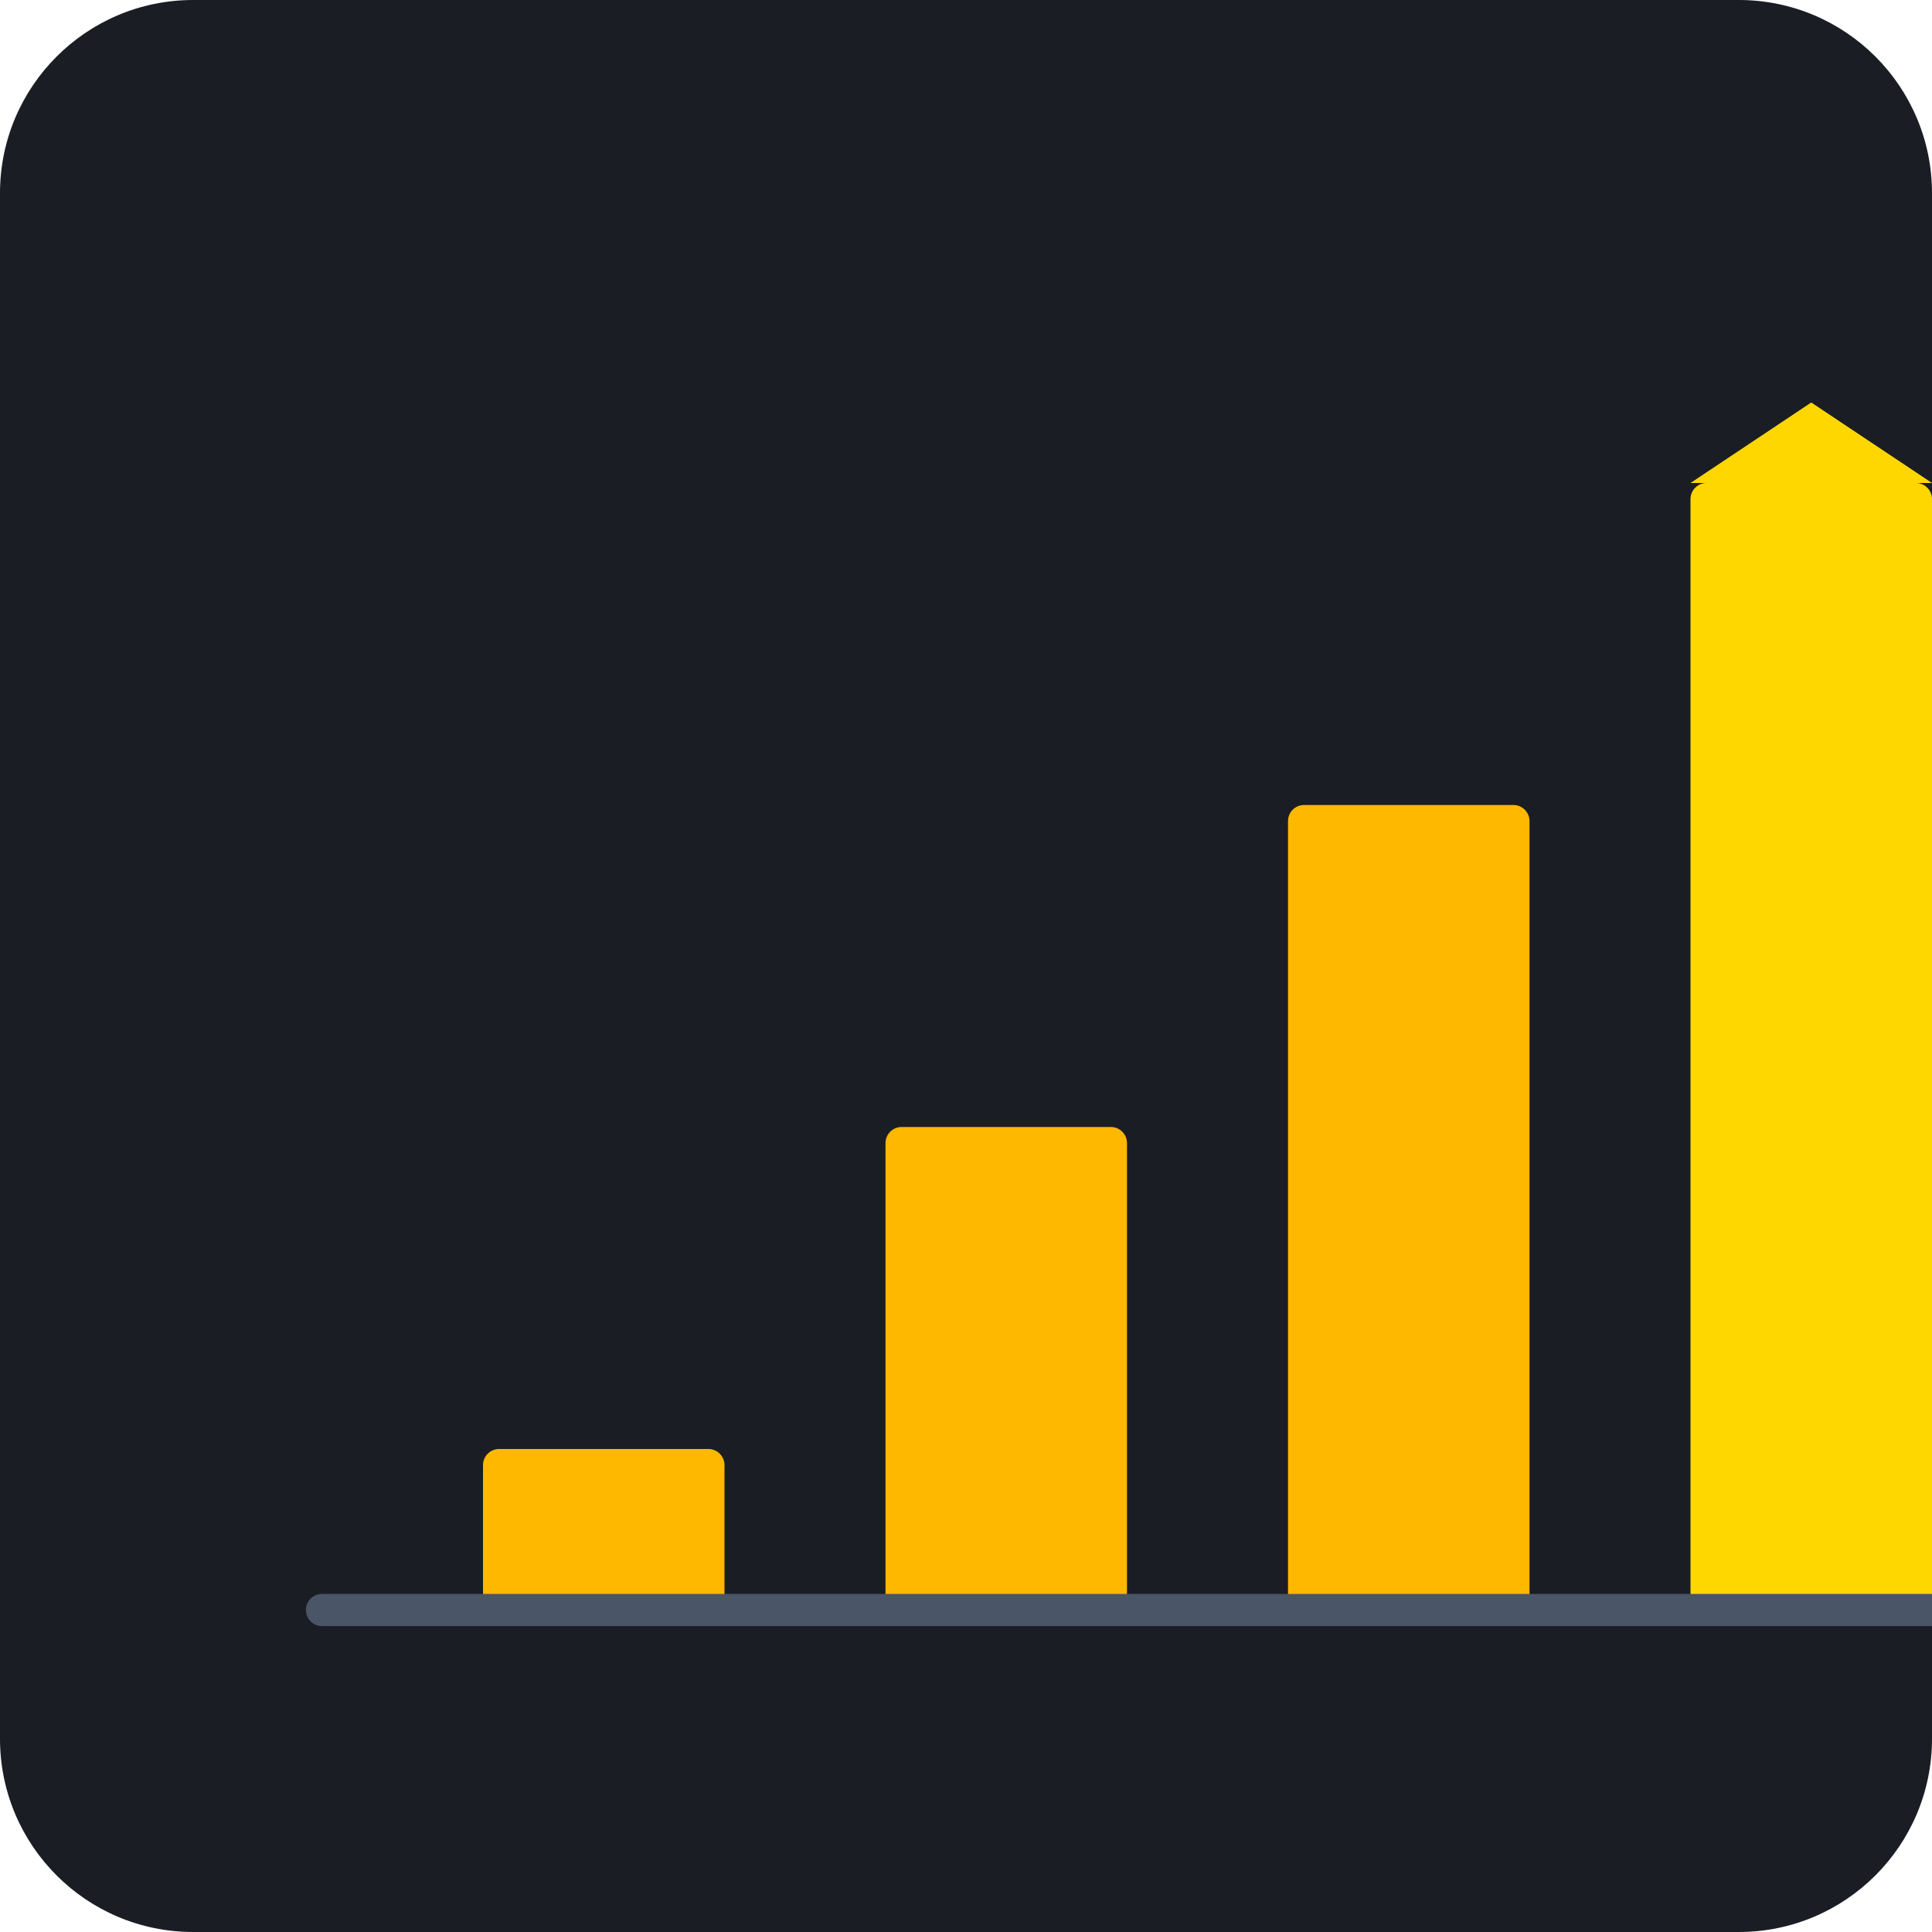
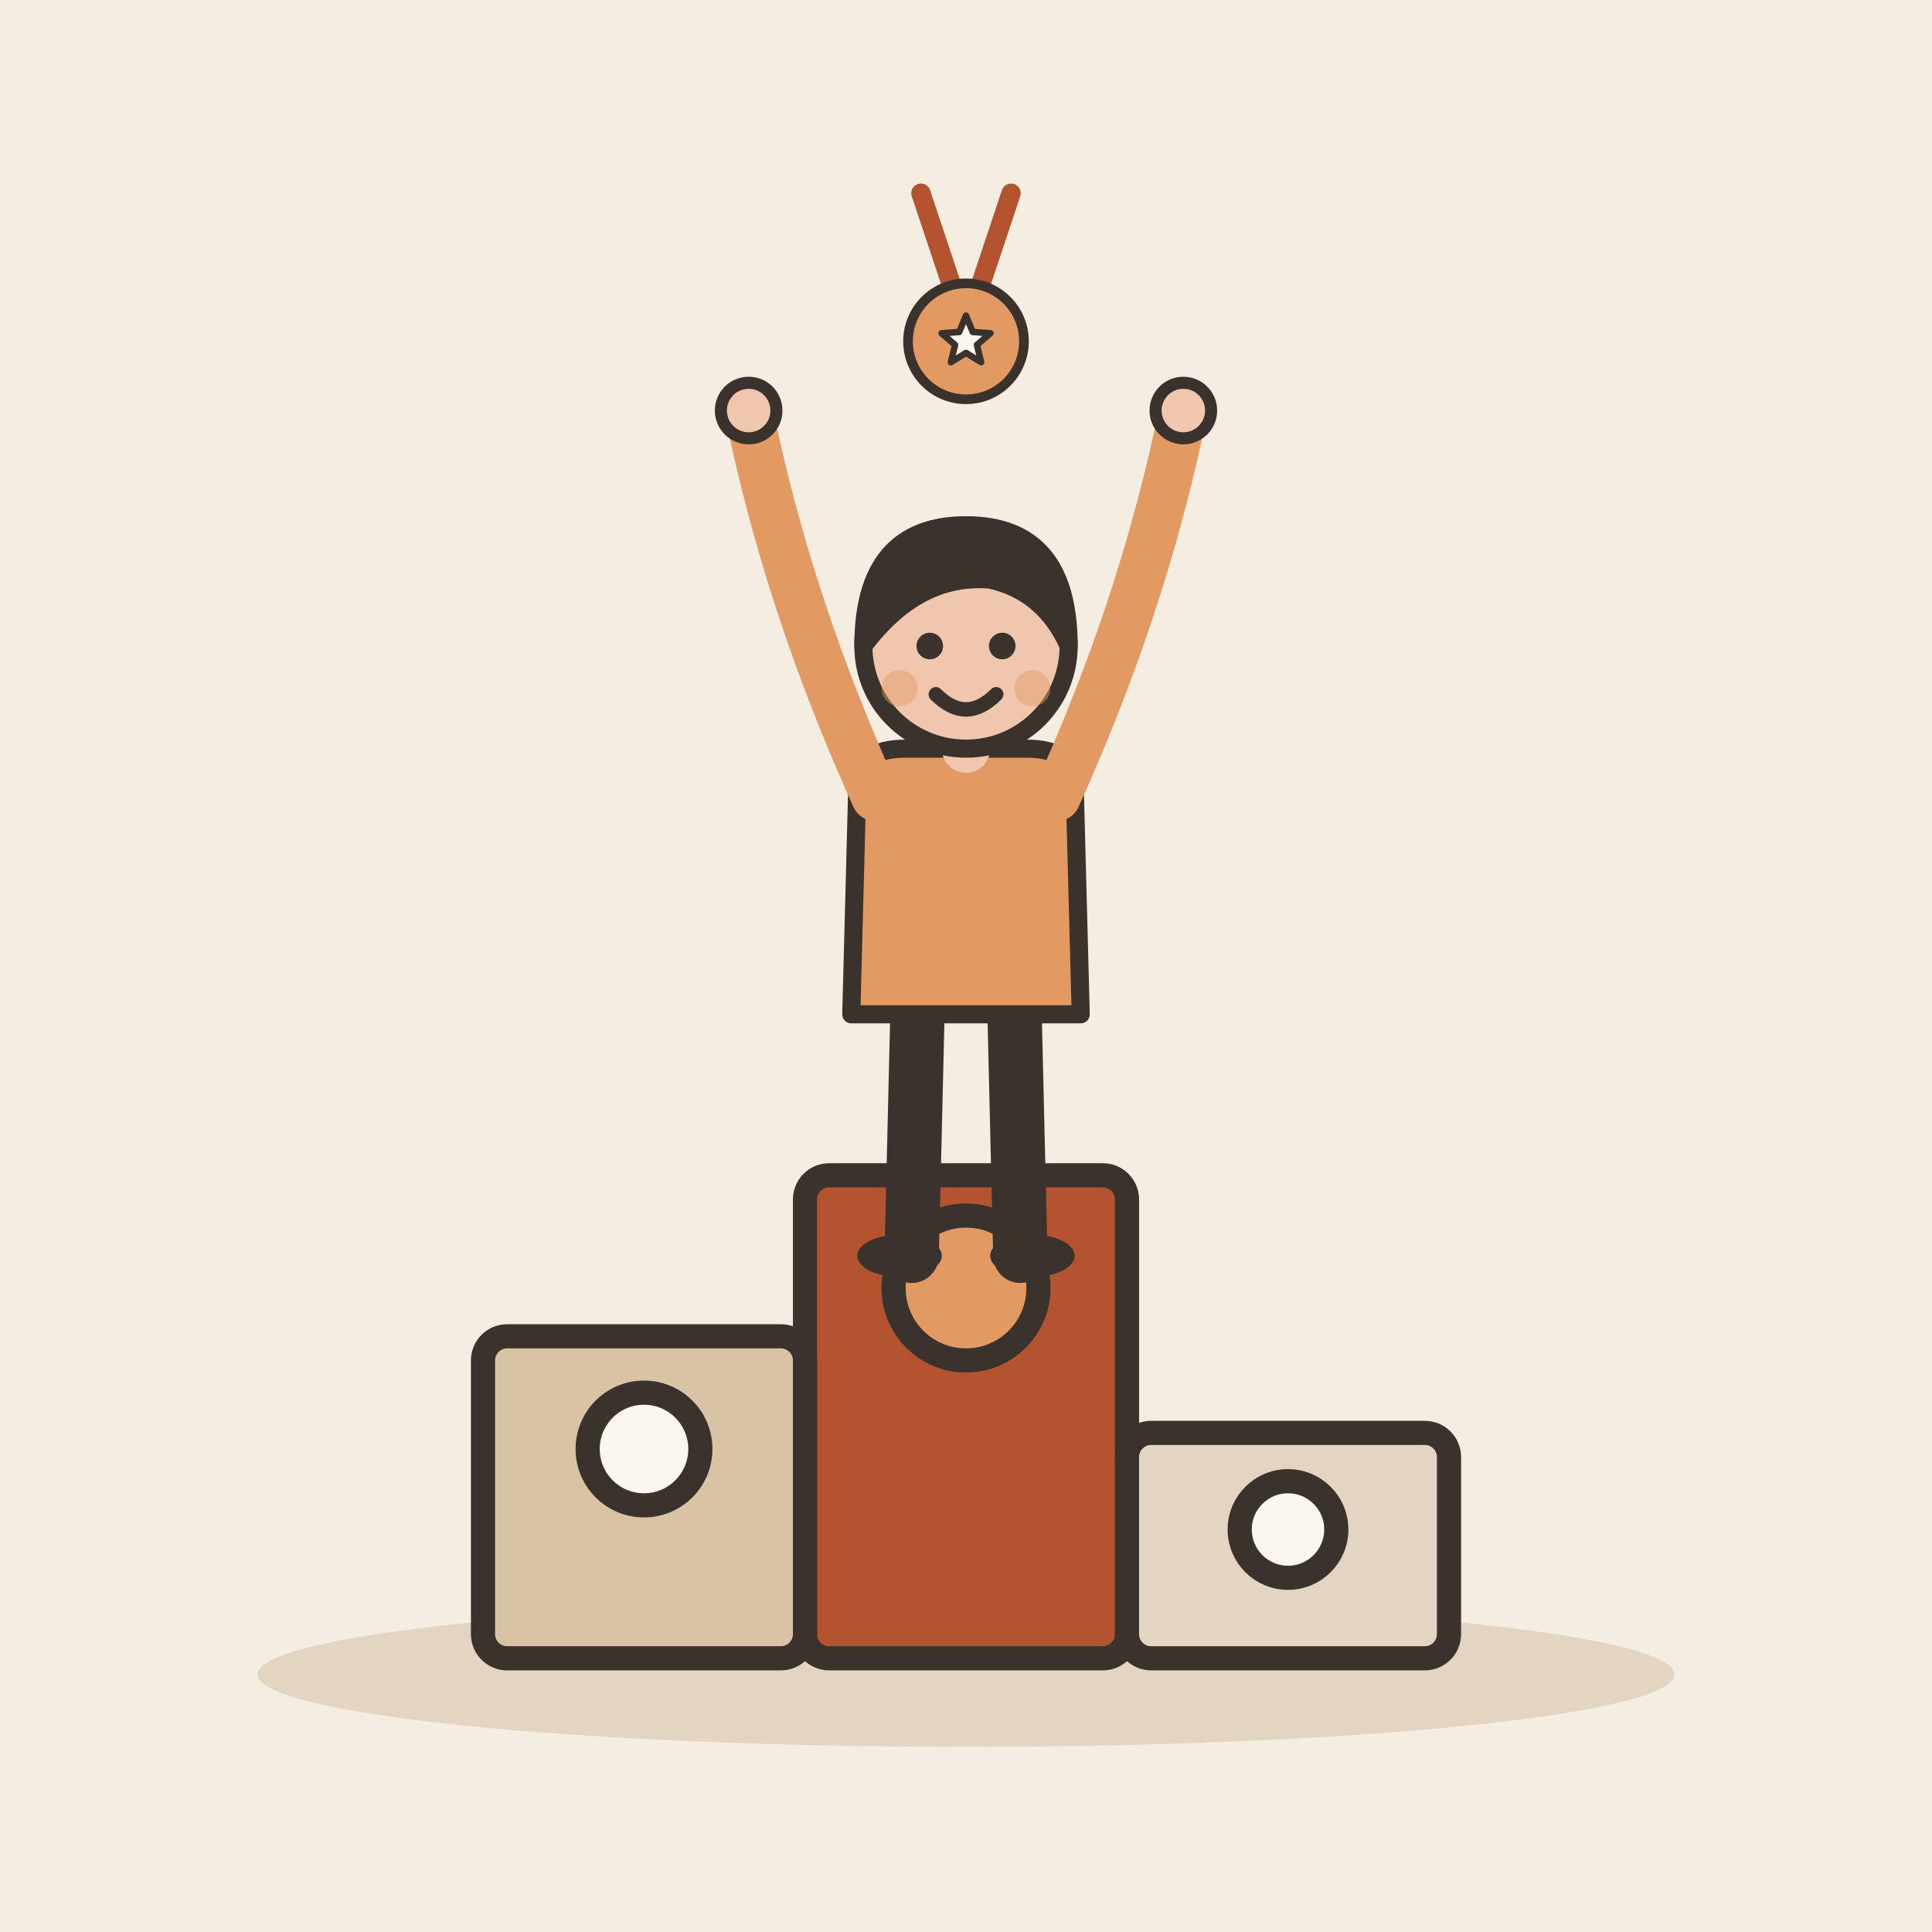
- <svg xmlns="http://www.w3.org/2000/svg" viewBox="0 0 240 240">
-   <rect width="240" height="240" rx="24" fill="#1A1D24" />
-   <g transform="translate(40, 40)">
-     <rect x="20" y="140" width="30" height="20" fill="#FFB800" rx="2" />
-     <rect x="70" y="100" width="30" height="60" fill="#FFB800" rx="2" />
-     <rect x="120" y="60" width="30" height="100" fill="#FFB800" rx="2" />
-     <rect x="170" y="20" width="30" height="140" fill="#FFD700" rx="2" />
-     <path d="M185 10 L170 20 L200 20 Z" fill="#FFD700" />
-     <line x1="0" y1="160" x2="220" y2="160" stroke="#4A5568" stroke-width="4" stroke-linecap="round" />
+ <svg xmlns="http://www.w3.org/2000/svg" viewBox="0 0 240 240" data-style="editorial">
+   <rect width="240" height="240" fill="#F4EDE2" />
+   <ellipse cx="120" cy="208" rx="88" ry="9" fill="#E3D5C1" />
+   <g transform="translate(120 206)">
+     <rect x="-20" y="-60" width="40" height="60" rx="3" fill="#B4532F" stroke="#3A332D" stroke-width="3" stroke-linecap="round" stroke-linejoin="round" />
+     <rect x="-60" y="-40" width="40" height="40" rx="3" fill="#D8C3A5" stroke="#3A332D" stroke-width="3" stroke-linecap="round" stroke-linejoin="round" />
+     <rect x="20" y="-28" width="40" height="28" rx="3" fill="#E3D5C1" stroke="#3A332D" stroke-width="3" stroke-linecap="round" stroke-linejoin="round" />
+     <circle cx="0" cy="-46" r="9" fill="#E39A62" stroke="#3A332D" stroke-width="3" stroke-linecap="round" stroke-linejoin="round" />
+     <circle cx="-40" cy="-26" r="7" fill="#FBF6EE" stroke="#3A332D" stroke-width="3" stroke-linecap="round" stroke-linejoin="round" />
+     <circle cx="40" cy="-16" r="6" fill="#FBF6EE" stroke="#3A332D" stroke-width="3" stroke-linecap="round" stroke-linejoin="round" />
+   </g>
+   <g transform="translate(120 156) scale(0.75 0.75)">
+     <path d="M-8 -42L-9 0" stroke="#3A332D" stroke-width="9" stroke-linecap="round" fill="none" />
+     <path d="M8 -42L9 0" stroke="#3A332D" stroke-width="9" stroke-linecap="round" fill="none" />
+     <ellipse cx="-11" cy="0" rx="7" ry="3.5" fill="#3A332D" />
+     <ellipse cx="11" cy="0" rx="7" ry="3.5" fill="#3A332D" />
+     <path d="M-18 -78Q-18 -84 -10 -84L10 -84Q18 -84 18 -78L19 -40L-19 -40Z" fill="#E39A62" stroke="#3A332D" stroke-width="3" stroke-linecap="round" stroke-linejoin="round" />
+     <path d="M-15 -76Q-29.5 -108 -36 -140" fill="none" stroke="#E39A62" stroke-width="8" stroke-linecap="round" stroke-linejoin="round" />
+     <circle cx="-36" cy="-140" r="4.6" fill="#F0C7AE" stroke="#3A332D" stroke-linecap="round" stroke-linejoin="round" stroke-width="2" />
+     <path d="M15 -76Q29.5 -108 36 -140" fill="none" stroke="#E39A62" stroke-width="8" stroke-linecap="round" stroke-linejoin="round" />
+     <circle cx="36" cy="-140" r="4.6" fill="#F0C7AE" stroke="#3A332D" stroke-linecap="round" stroke-linejoin="round" stroke-width="2" />
+     <path d="M0 -84L0 -88" stroke="#F0C7AE" stroke-width="8" stroke-linecap="round" fill="none" />
+     <circle cx="0" cy="-101" r="17" fill="#F0C7AE" stroke="#3A332D" stroke-width="3" stroke-linecap="round" stroke-linejoin="round" />
+     <path d="M-17 -101Q-17 -121 0 -121Q17 -121 17 -101Q13 -110 4 -112Q-8 -113 -17 -101Z" fill="#3A332D" stroke="#3A332D" stroke-width="3" stroke-linecap="round" stroke-linejoin="round" />
+     <circle cx="-6" cy="-101" r="2.2" fill="#3A332D" />
+     <circle cx="6" cy="-101" r="2.2" fill="#3A332D" />
+     <path d="M-5 -93Q0 -88 5 -93" fill="none" stroke="#3A332D" stroke-width="2.4" stroke-linecap="round" stroke-linejoin="round" />
+     <circle cx="-11" cy="-94" r="3" fill="#E39A62" opacity="0.45" />
+     <circle cx="11" cy="-94" r="3" fill="#E39A62" opacity="0.45" />
+   </g>
+   <g transform="translate(120 40) scale(0.4 0.4)">
+     <path d="M-14 -40L-4 -10M14 -40L4 -10" fill="none" stroke="#B4532F" stroke-width="6" stroke-linecap="round" stroke-linejoin="round" />
+     <circle cx="0" cy="6" r="18" fill="#E39A62" stroke="#3A332D" stroke-width="3" stroke-linecap="round" stroke-linejoin="round" />
+     <path d="M0.0 -2.0L2.1 3.1L7.6 3.5L3.4 7.1L4.7 12.5L0.0 9.6L-4.7 12.5L-3.4 7.1L-7.6 3.5L-2.1 3.1Z" fill="#FBF6EE" stroke="#3A332D" stroke-width="2" stroke-linecap="round" stroke-linejoin="round" />
  </g>
</svg>
